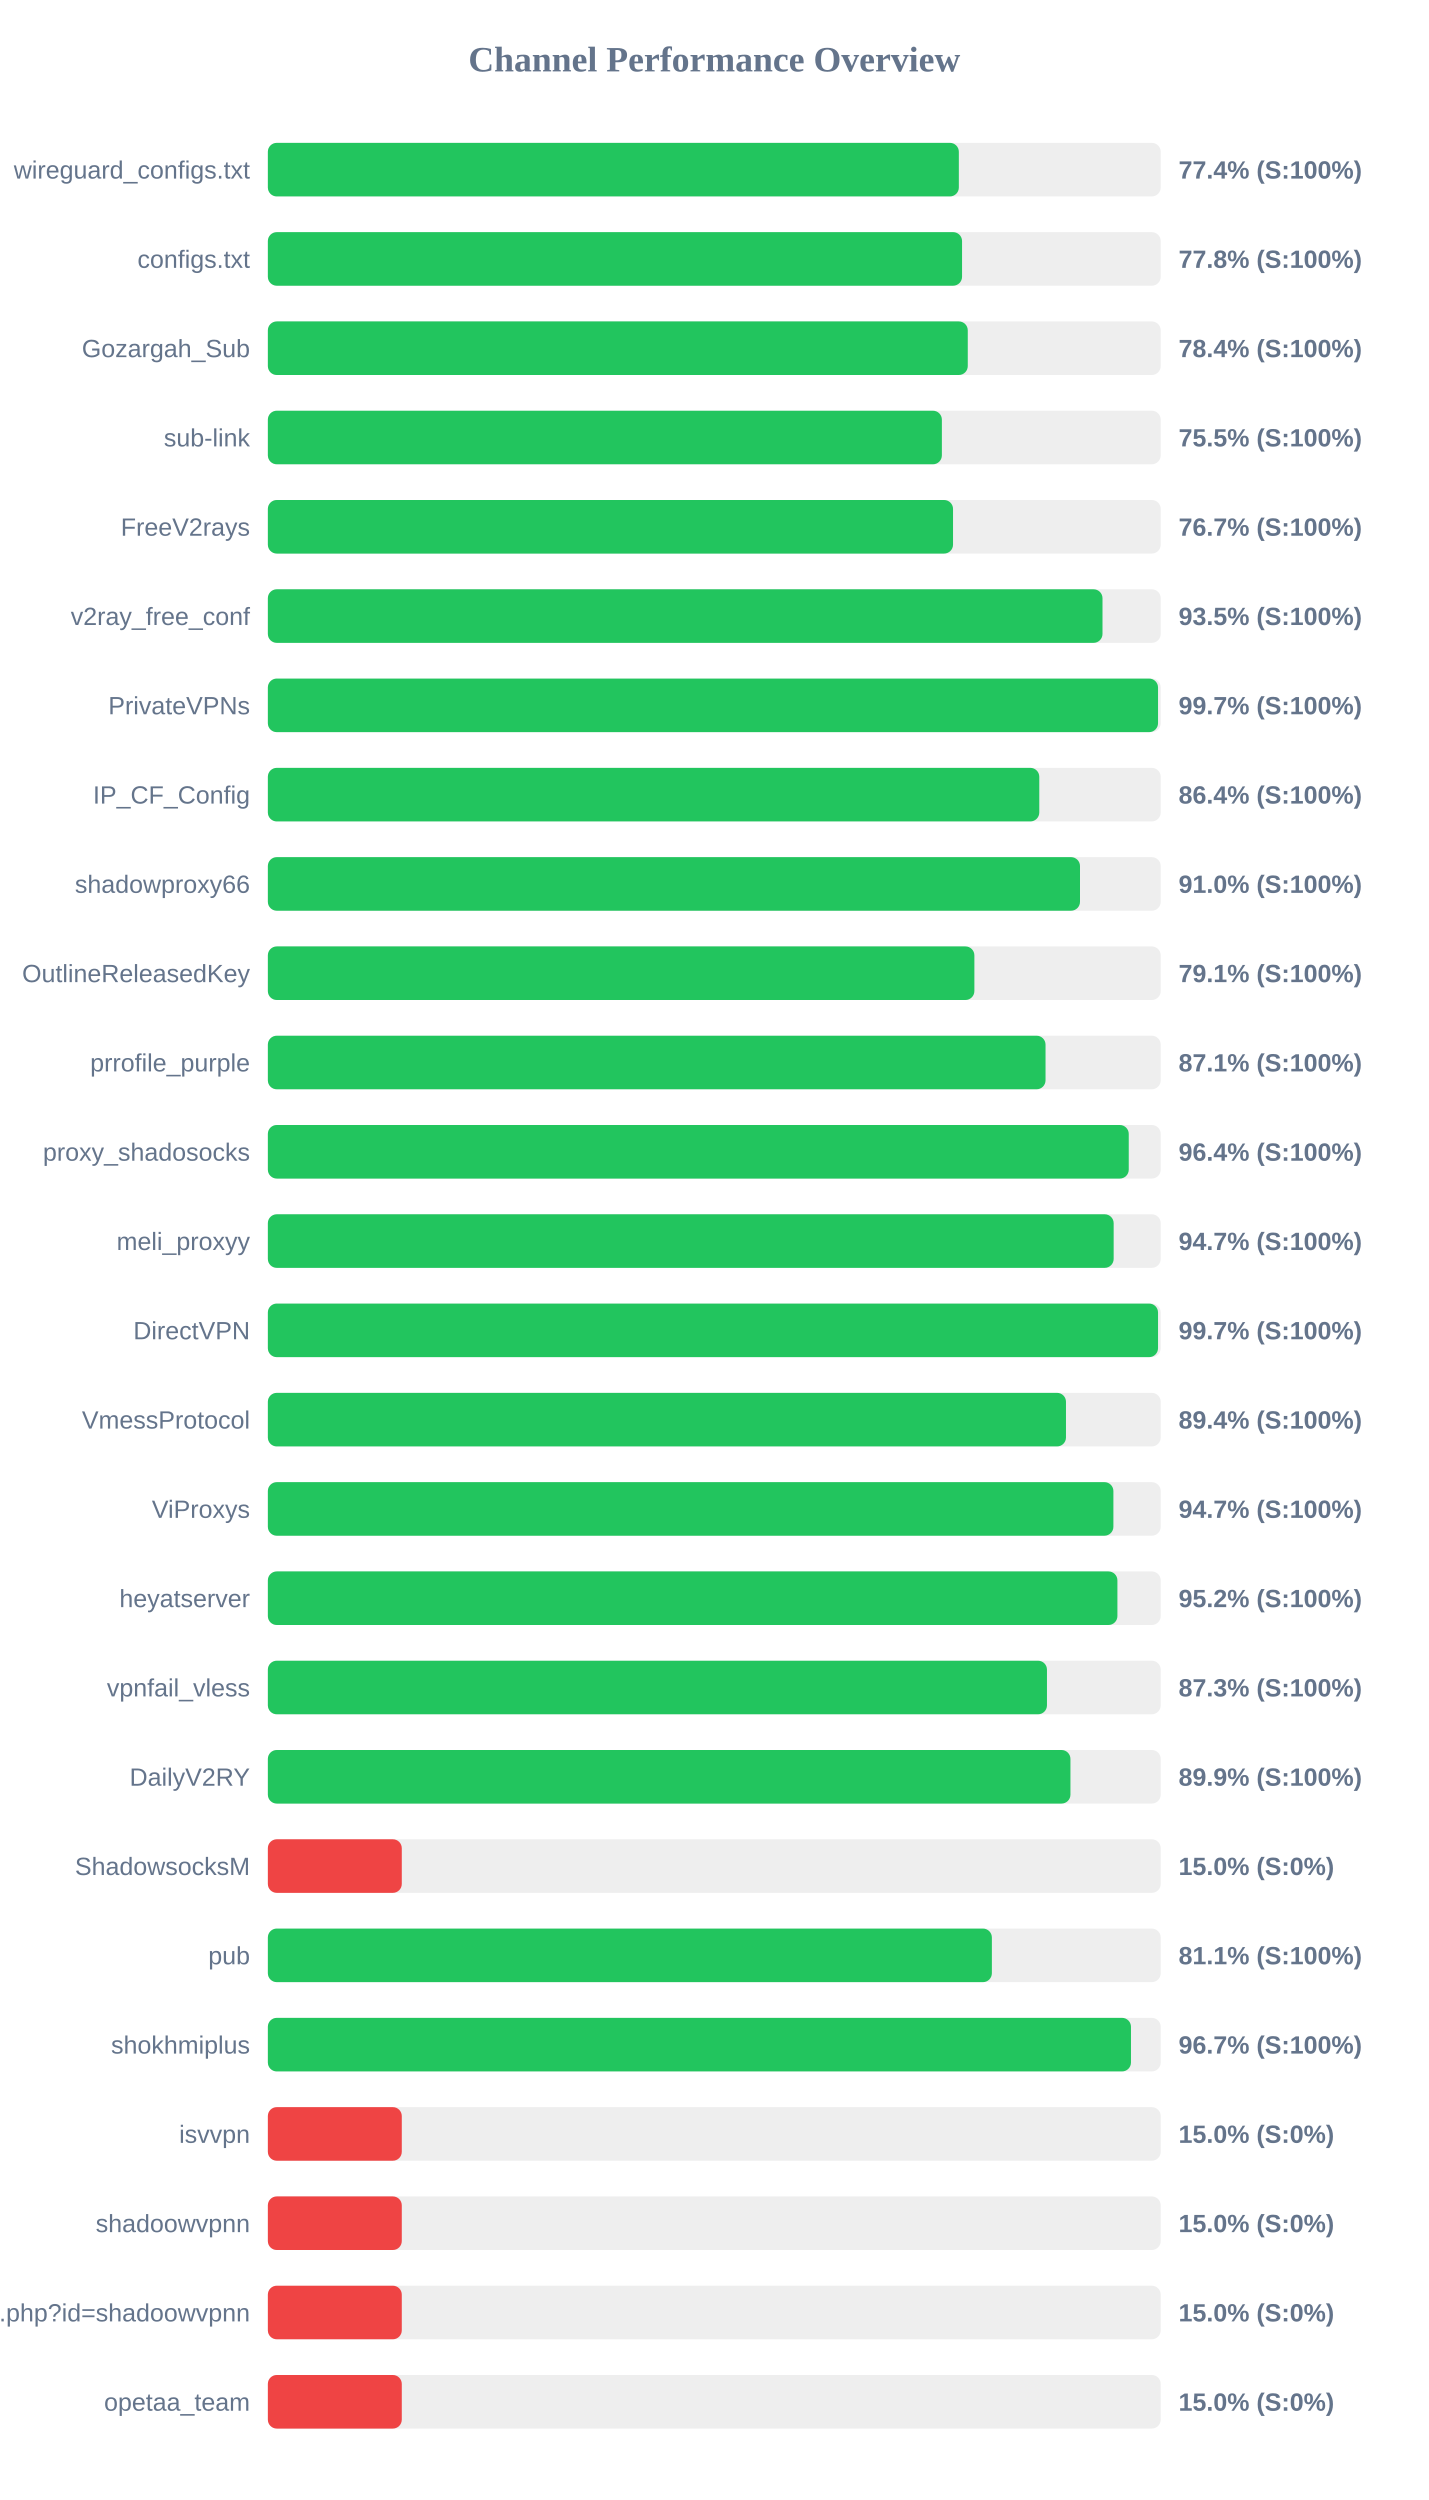
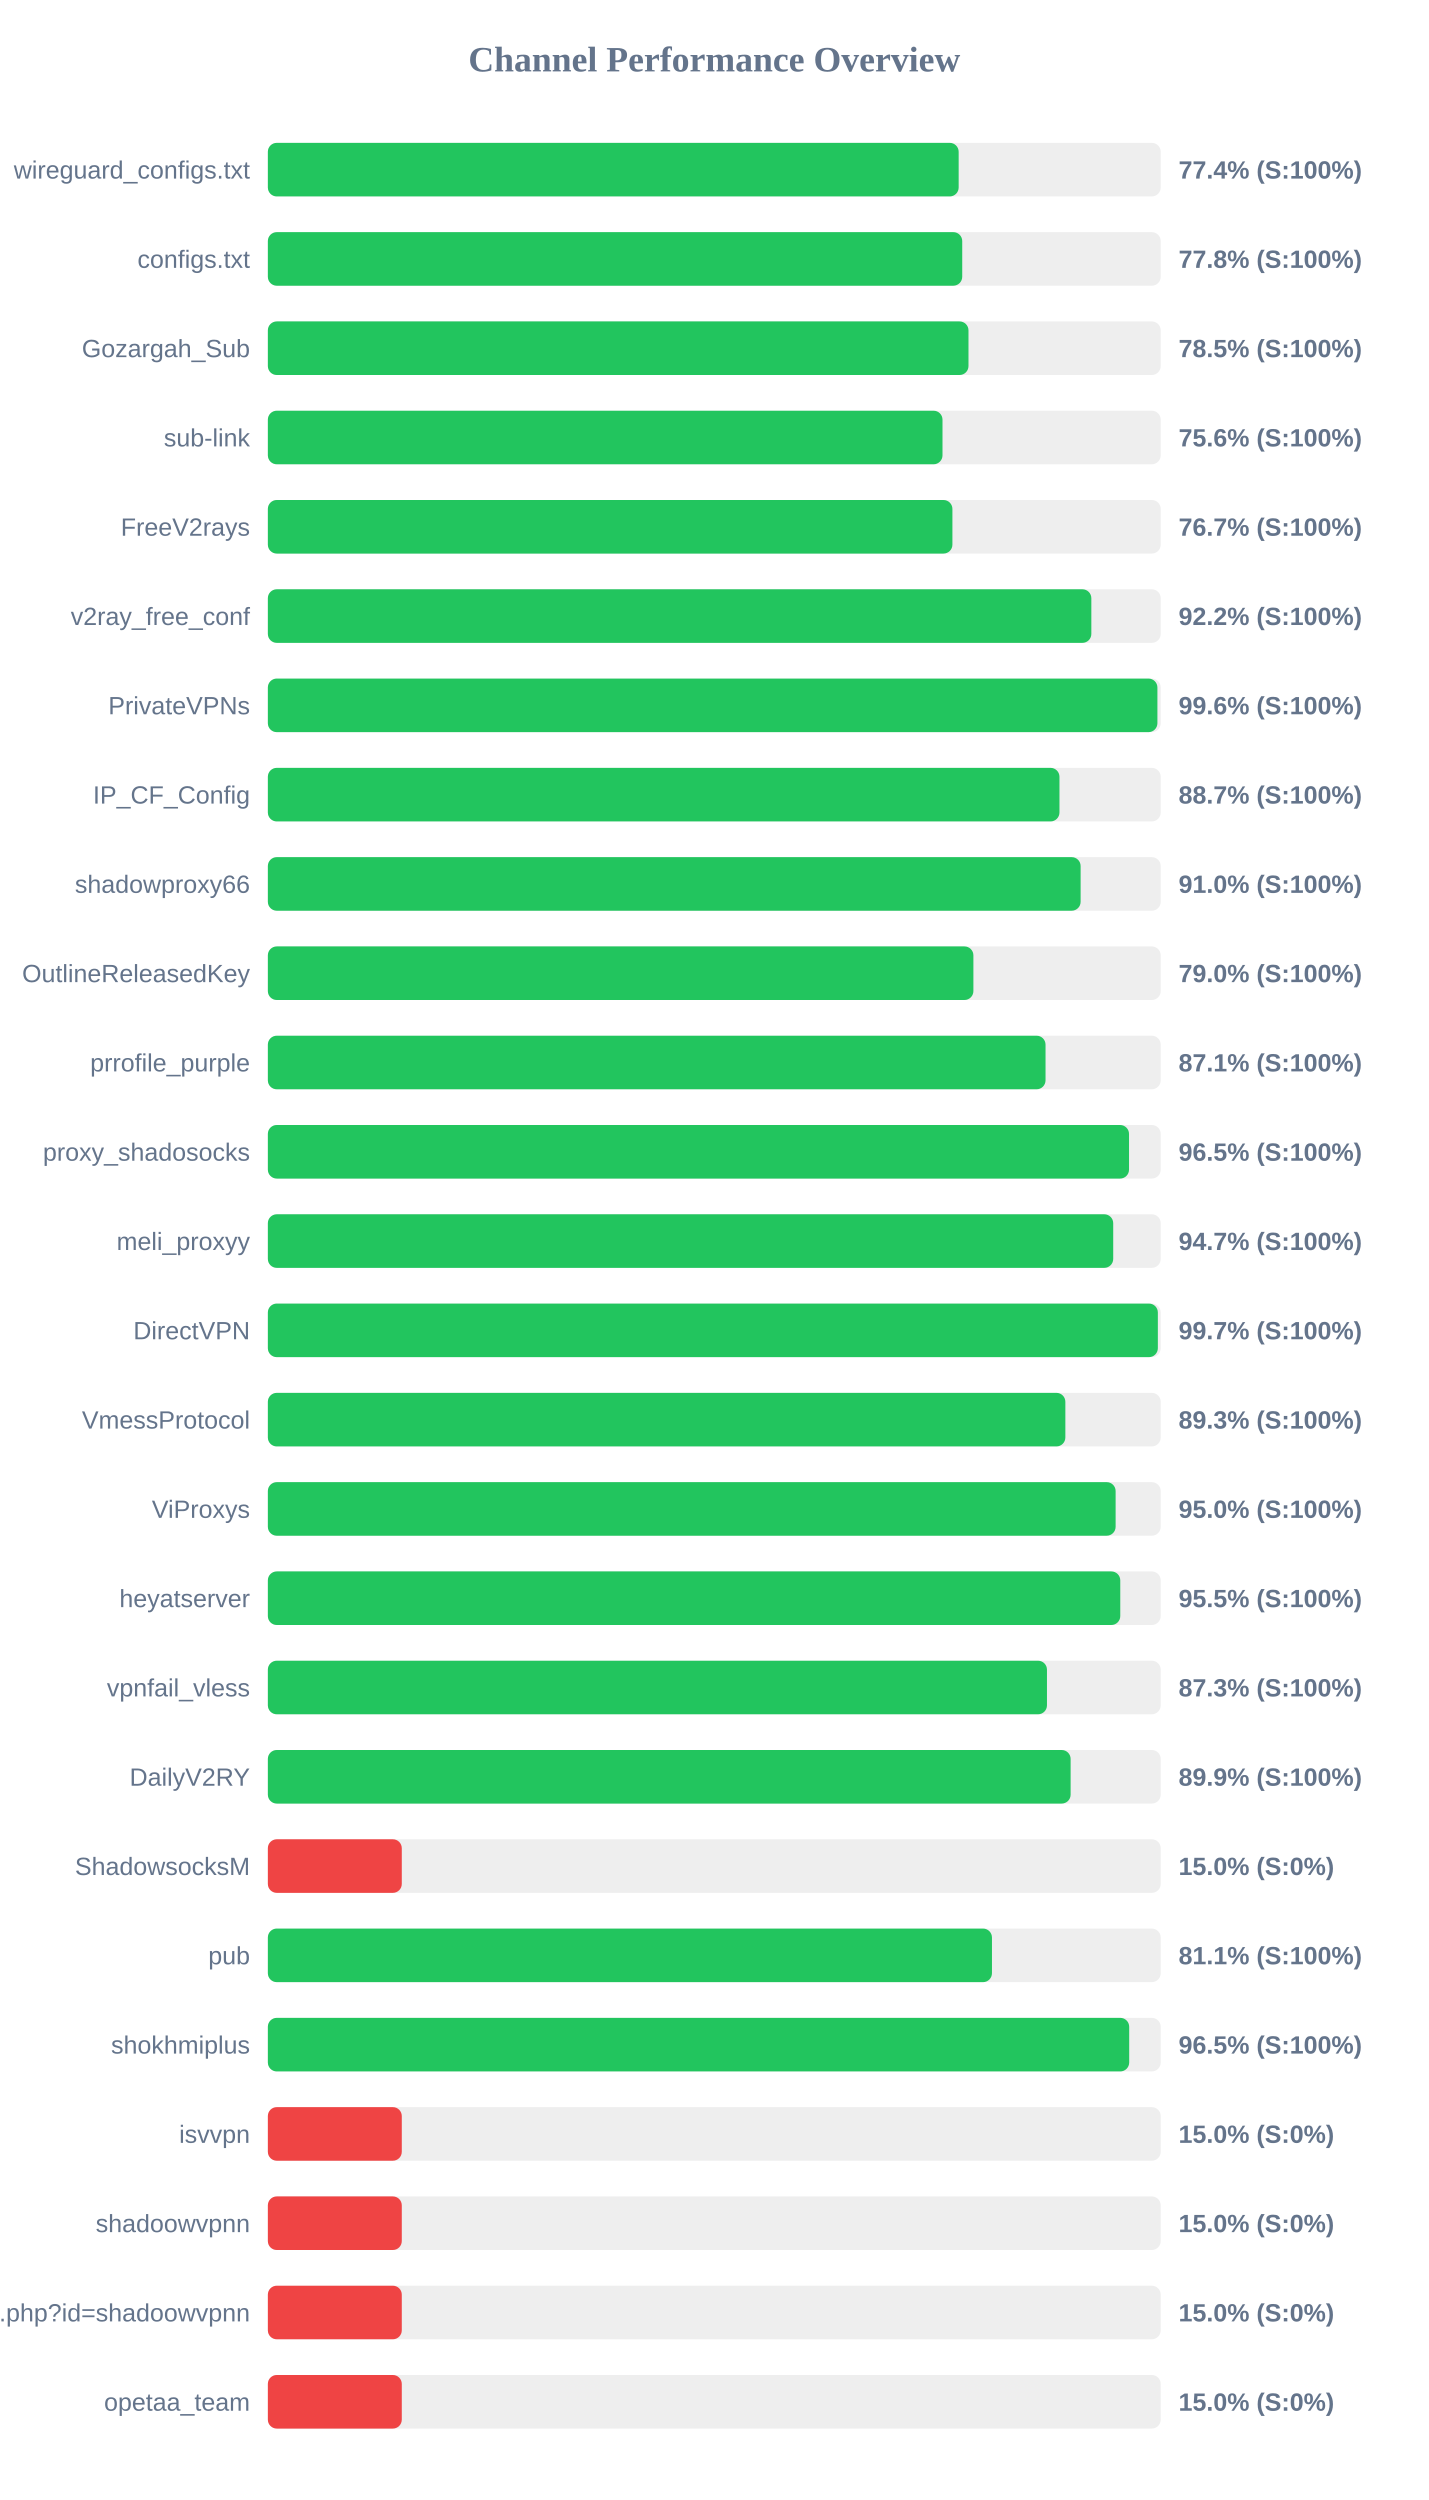
<svg xmlns="http://www.w3.org/2000/svg" width="800" height="1400" version="1.1">
  <style>
        .row { font: 14px Arial; fill: #64748b; }
        .score { font: bold 14px Arial; fill: #64748b; }
    </style>
  <text x="400" y="40" text-anchor="middle" font-size="20px" font-weight="bold" fill="#64748b">Channel Performance Overview</text>
  <rect x="150" y="80" width="500" height="30" fill="#eee" rx="5" />
-   <rect x="150" y="80" width="386.95" height="30" fill="#22c55e" rx="5" />
+   <rect x="150" y="80" width="386.85" height="30" fill="#22c55e" rx="5" />
  <text x="140" y="100" text-anchor="end" class="row">wireguard_configs.txt</text>
  <text x="660" y="100" text-anchor="start" class="score">77.4% (S:100%)</text>
  <rect x="150" y="130" width="500" height="30" fill="#eee" rx="5" />
-   <rect x="150" y="130" width="388.75" height="30" fill="#22c55e" rx="5" />
+   <rect x="150" y="130" width="388.85" height="30" fill="#22c55e" rx="5" />
  <text x="140" y="150" text-anchor="end" class="row">configs.txt</text>
  <text x="660" y="150" text-anchor="start" class="score">77.8% (S:100%)</text>
  <rect x="150" y="180" width="500" height="30" fill="#eee" rx="5" />
-   <rect x="150" y="180" width="391.95" height="30" fill="#22c55e" rx="5" />
+   <rect x="150" y="180" width="392.35" height="30" fill="#22c55e" rx="5" />
  <text x="140" y="200" text-anchor="end" class="row">Gozargah_Sub</text>
-   <text x="660" y="200" text-anchor="start" class="score">78.4% (S:100%)</text>
+   <text x="660" y="200" text-anchor="start" class="score">78.5% (S:100%)</text>
  <rect x="150" y="230" width="500" height="30" fill="#eee" rx="5" />
-   <rect x="150" y="230" width="377.45" height="30" fill="#22c55e" rx="5" />
+   <rect x="150" y="230" width="377.8" height="30" fill="#22c55e" rx="5" />
  <text x="140" y="250" text-anchor="end" class="row">sub-link</text>
-   <text x="660" y="250" text-anchor="start" class="score">75.5% (S:100%)</text>
+   <text x="660" y="250" text-anchor="start" class="score">75.6% (S:100%)</text>
  <rect x="150" y="280" width="500" height="30" fill="#eee" rx="5" />
-   <rect x="150" y="280" width="383.7" height="30" fill="#22c55e" rx="5" />
+   <rect x="150" y="280" width="383.35" height="30" fill="#22c55e" rx="5" />
  <text x="140" y="300" text-anchor="end" class="row">FreeV2rays</text>
  <text x="660" y="300" text-anchor="start" class="score">76.7% (S:100%)</text>
  <rect x="150" y="330" width="500" height="30" fill="#eee" rx="5" />
-   <rect x="150" y="330" width="467.4" height="30" fill="#22c55e" rx="5" />
+   <rect x="150" y="330" width="461.15" height="30" fill="#22c55e" rx="5" />
  <text x="140" y="350" text-anchor="end" class="row">v2ray_free_conf</text>
-   <text x="660" y="350" text-anchor="start" class="score">93.5% (S:100%)</text>
+   <text x="660" y="350" text-anchor="start" class="score">92.2% (S:100%)</text>
  <rect x="150" y="380" width="500" height="30" fill="#eee" rx="5" />
-   <rect x="150" y="380" width="498.5" height="30" fill="#22c55e" rx="5" />
+   <rect x="150" y="380" width="498.15" height="30" fill="#22c55e" rx="5" />
  <text x="140" y="400" text-anchor="end" class="row">PrivateVPNs</text>
-   <text x="660" y="400" text-anchor="start" class="score">99.7% (S:100%)</text>
+   <text x="660" y="400" text-anchor="start" class="score">99.6% (S:100%)</text>
  <rect x="150" y="430" width="500" height="30" fill="#eee" rx="5" />
-   <rect x="150" y="430" width="432.0" height="30" fill="#22c55e" rx="5" />
+   <rect x="150" y="430" width="443.3" height="30" fill="#22c55e" rx="5" />
  <text x="140" y="450" text-anchor="end" class="row">IP_CF_Config</text>
-   <text x="660" y="450" text-anchor="start" class="score">86.4% (S:100%)</text>
+   <text x="660" y="450" text-anchor="start" class="score">88.7% (S:100%)</text>
  <rect x="150" y="480" width="500" height="30" fill="#eee" rx="5" />
-   <rect x="150" y="480" width="454.8" height="30" fill="#22c55e" rx="5" />
+   <rect x="150" y="480" width="455.15" height="30" fill="#22c55e" rx="5" />
  <text x="140" y="500" text-anchor="end" class="row">shadowproxy66</text>
  <text x="660" y="500" text-anchor="start" class="score">91.0% (S:100%)</text>
  <rect x="150" y="530" width="500" height="30" fill="#eee" rx="5" />
-   <rect x="150" y="530" width="395.65" height="30" fill="#22c55e" rx="5" />
+   <rect x="150" y="530" width="395.1" height="30" fill="#22c55e" rx="5" />
  <text x="140" y="550" text-anchor="end" class="row">OutlineReleasedKey</text>
-   <text x="660" y="550" text-anchor="start" class="score">79.1% (S:100%)</text>
+   <text x="660" y="550" text-anchor="start" class="score">79.0% (S:100%)</text>
  <rect x="150" y="580" width="500" height="30" fill="#eee" rx="5" />
  <rect x="150" y="580" width="435.5" height="30" fill="#22c55e" rx="5" />
  <text x="140" y="600" text-anchor="end" class="row">prrofile_purple</text>
  <text x="660" y="600" text-anchor="start" class="score">87.1% (S:100%)</text>
  <rect x="150" y="630" width="500" height="30" fill="#eee" rx="5" />
-   <rect x="150" y="630" width="482.1" height="30" fill="#22c55e" rx="5" />
+   <rect x="150" y="630" width="482.25" height="30" fill="#22c55e" rx="5" />
  <text x="140" y="650" text-anchor="end" class="row">proxy_shadosocks</text>
-   <text x="660" y="650" text-anchor="start" class="score">96.4% (S:100%)</text>
+   <text x="660" y="650" text-anchor="start" class="score">96.5% (S:100%)</text>
  <rect x="150" y="680" width="500" height="30" fill="#eee" rx="5" />
-   <rect x="150" y="680" width="473.65" height="30" fill="#22c55e" rx="5" />
+   <rect x="150" y="680" width="473.4" height="30" fill="#22c55e" rx="5" />
  <text x="140" y="700" text-anchor="end" class="row">meli_proxyy</text>
  <text x="660" y="700" text-anchor="start" class="score">94.7% (S:100%)</text>
  <rect x="150" y="730" width="500" height="30" fill="#eee" rx="5" />
-   <rect x="150" y="730" width="498.5" height="30" fill="#22c55e" rx="5" />
+   <rect x="150" y="730" width="498.4" height="30" fill="#22c55e" rx="5" />
  <text x="140" y="750" text-anchor="end" class="row">DirectVPN</text>
  <text x="660" y="750" text-anchor="start" class="score">99.7% (S:100%)</text>
  <rect x="150" y="780" width="500" height="30" fill="#eee" rx="5" />
-   <rect x="150" y="780" width="446.95" height="30" fill="#22c55e" rx="5" />
+   <rect x="150" y="780" width="446.6" height="30" fill="#22c55e" rx="5" />
  <text x="140" y="800" text-anchor="end" class="row">VmessProtocol</text>
-   <text x="660" y="800" text-anchor="start" class="score">89.4% (S:100%)</text>
+   <text x="660" y="800" text-anchor="start" class="score">89.3% (S:100%)</text>
  <rect x="150" y="830" width="500" height="30" fill="#eee" rx="5" />
-   <rect x="150" y="830" width="473.5" height="30" fill="#22c55e" rx="5" />
+   <rect x="150" y="830" width="474.75" height="30" fill="#22c55e" rx="5" />
  <text x="140" y="850" text-anchor="end" class="row">ViProxys</text>
-   <text x="660" y="850" text-anchor="start" class="score">94.7% (S:100%)</text>
+   <text x="660" y="850" text-anchor="start" class="score">95.0% (S:100%)</text>
  <rect x="150" y="880" width="500" height="30" fill="#eee" rx="5" />
-   <rect x="150" y="880" width="475.75" height="30" fill="#22c55e" rx="5" />
+   <rect x="150" y="880" width="477.35" height="30" fill="#22c55e" rx="5" />
  <text x="140" y="900" text-anchor="end" class="row">heyatserver</text>
-   <text x="660" y="900" text-anchor="start" class="score">95.2% (S:100%)</text>
+   <text x="660" y="900" text-anchor="start" class="score">95.5% (S:100%)</text>
  <rect x="150" y="930" width="500" height="30" fill="#eee" rx="5" />
  <rect x="150" y="930" width="436.3" height="30" fill="#22c55e" rx="5" />
  <text x="140" y="950" text-anchor="end" class="row">vpnfail_vless</text>
  <text x="660" y="950" text-anchor="start" class="score">87.3% (S:100%)</text>
  <rect x="150" y="980" width="500" height="30" fill="#eee" rx="5" />
-   <rect x="150" y="980" width="449.45" height="30" fill="#22c55e" rx="5" />
+   <rect x="150" y="980" width="449.55" height="30" fill="#22c55e" rx="5" />
  <text x="140" y="1000" text-anchor="end" class="row">DailyV2RY</text>
  <text x="660" y="1000" text-anchor="start" class="score">89.9% (S:100%)</text>
  <rect x="150" y="1030" width="500" height="30" fill="#eee" rx="5" />
  <rect x="150" y="1030" width="75.0" height="30" fill="#ef4444" rx="5" />
  <text x="140" y="1050" text-anchor="end" class="row">ShadowsocksM</text>
  <text x="660" y="1050" text-anchor="start" class="score">15.0% (S:0%)</text>
  <rect x="150" y="1080" width="500" height="30" fill="#eee" rx="5" />
-   <rect x="150" y="1080" width="405.45" height="30" fill="#22c55e" rx="5" />
+   <rect x="150" y="1080" width="405.5" height="30" fill="#22c55e" rx="5" />
  <text x="140" y="1100" text-anchor="end" class="row">pub</text>
  <text x="660" y="1100" text-anchor="start" class="score">81.1% (S:100%)</text>
  <rect x="150" y="1130" width="500" height="30" fill="#eee" rx="5" />
-   <rect x="150" y="1130" width="483.35" height="30" fill="#22c55e" rx="5" />
+   <rect x="150" y="1130" width="482.35" height="30" fill="#22c55e" rx="5" />
  <text x="140" y="1150" text-anchor="end" class="row">shokhmiplus</text>
-   <text x="660" y="1150" text-anchor="start" class="score">96.7% (S:100%)</text>
+   <text x="660" y="1150" text-anchor="start" class="score">96.5% (S:100%)</text>
  <rect x="150" y="1180" width="500" height="30" fill="#eee" rx="5" />
  <rect x="150" y="1180" width="75.0" height="30" fill="#ef4444" rx="5" />
  <text x="140" y="1200" text-anchor="end" class="row">isvvpn</text>
  <text x="660" y="1200" text-anchor="start" class="score">15.0% (S:0%)</text>
  <rect x="150" y="1230" width="500" height="30" fill="#eee" rx="5" />
  <rect x="150" y="1230" width="75.0" height="30" fill="#ef4444" rx="5" />
  <text x="140" y="1250" text-anchor="end" class="row">shadoowvpnn</text>
  <text x="660" y="1250" text-anchor="start" class="score">15.0% (S:0%)</text>
  <rect x="150" y="1280" width="500" height="30" fill="#eee" rx="5" />
  <rect x="150" y="1280" width="75.0" height="30" fill="#ef4444" rx="5" />
  <text x="140" y="1300" text-anchor="end" class="row">api.php?id=shadoowvpnn</text>
  <text x="660" y="1300" text-anchor="start" class="score">15.0% (S:0%)</text>
  <rect x="150" y="1330" width="500" height="30" fill="#eee" rx="5" />
  <rect x="150" y="1330" width="75.0" height="30" fill="#ef4444" rx="5" />
  <text x="140" y="1350" text-anchor="end" class="row">opetaa_team</text>
  <text x="660" y="1350" text-anchor="start" class="score">15.0% (S:0%)</text>
</svg>
